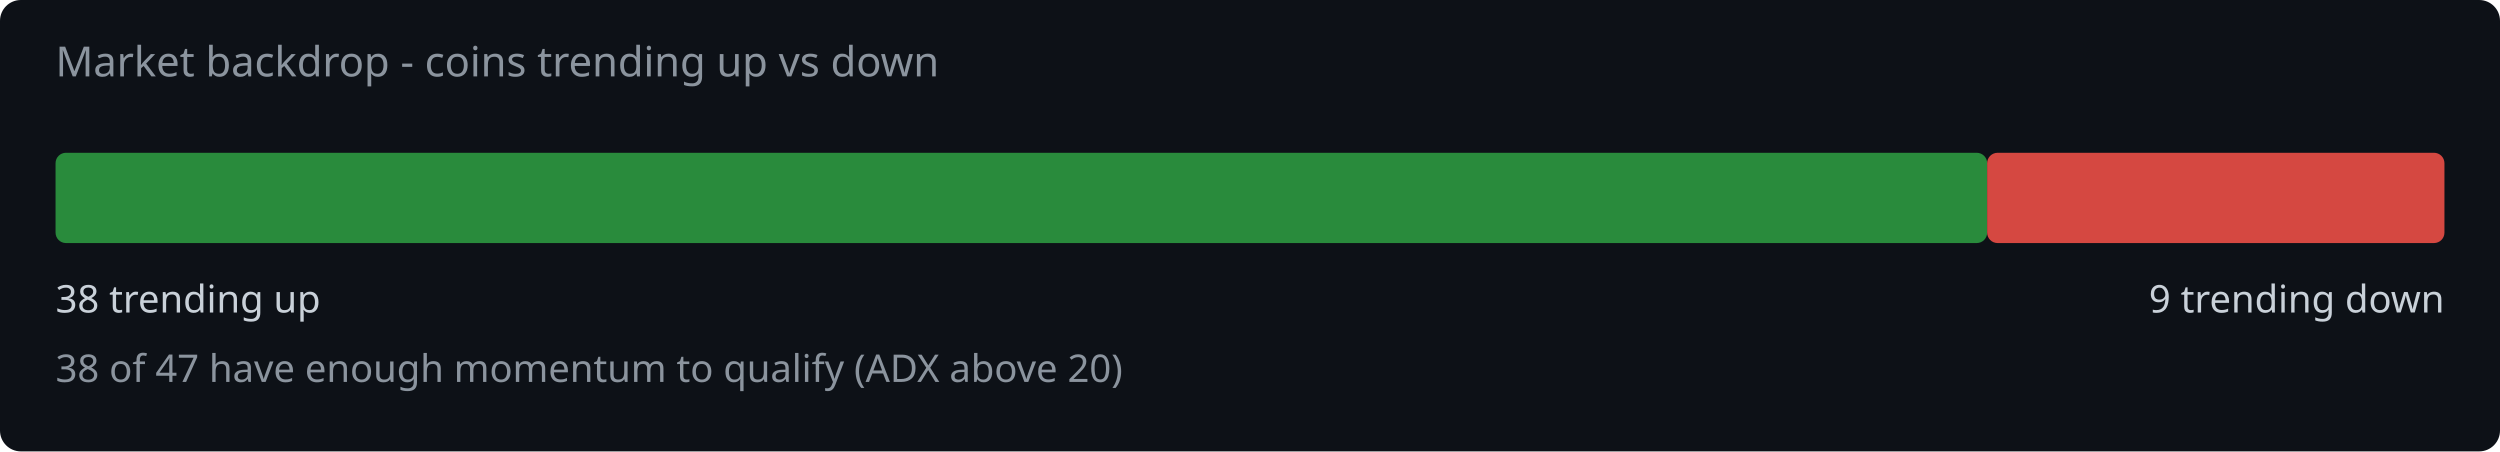
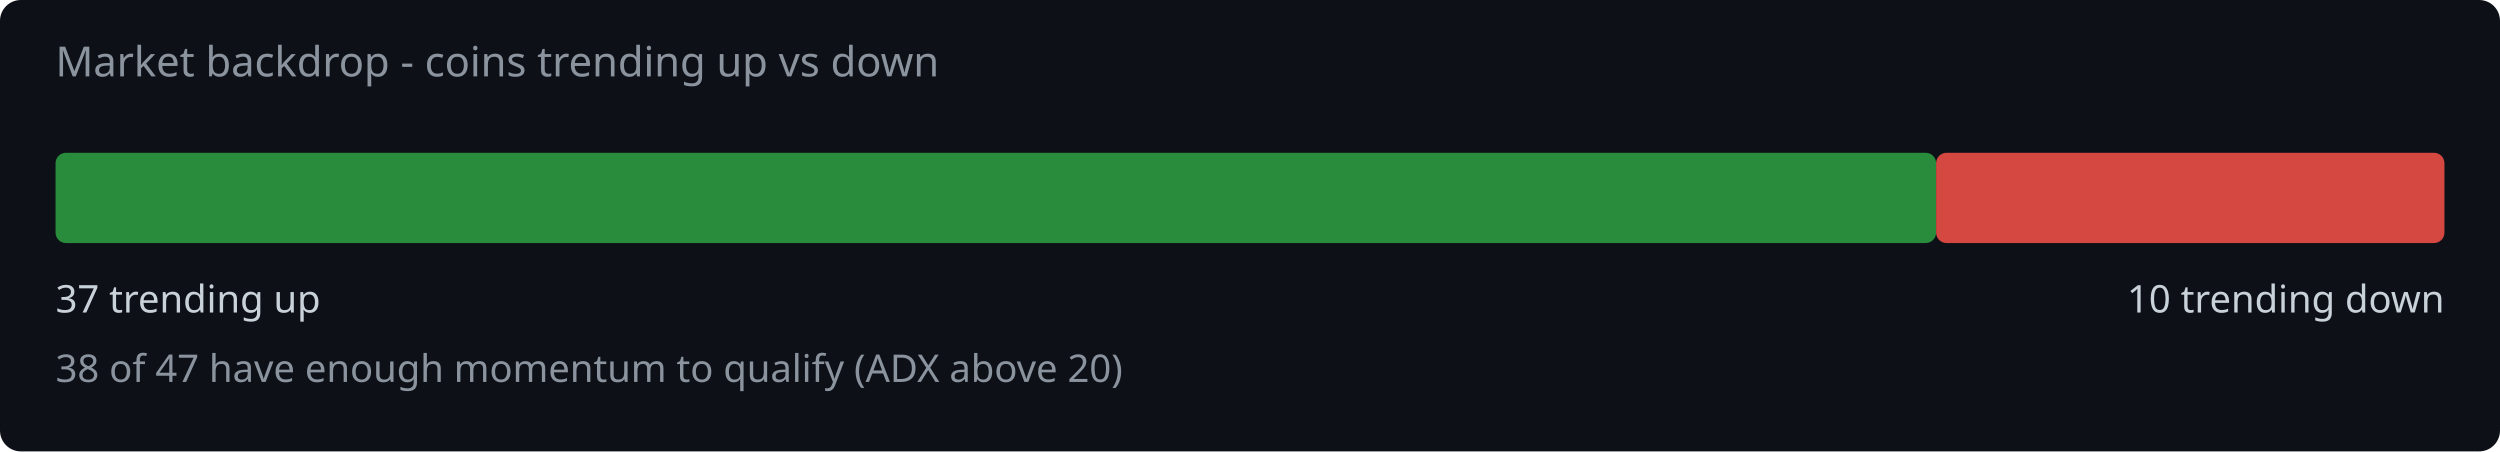
<svg xmlns="http://www.w3.org/2000/svg" width="720" height="130" viewBox="0 0 720 130">
  <rect width="720" height="130" fill="#0d1117" rx="6" />
  <text x="16" y="22" fill="#8b949e" font-family="system-ui,sans-serif" font-size="12">Market backdrop - coins trending up vs down</text>
-   <rect x="16" y="44" width="556.3" height="26" rx="3" fill="#2ea043" opacity="0.85" />
-   <rect x="572.3" y="44" width="131.7" height="26" rx="3" fill="#f85149" opacity="0.85" />
-   <text x="16" y="90" fill="#c9d1d9" font-family="system-ui,sans-serif" font-size="11">38 trending up</text>
-   <text x="704" y="90" fill="#c9d1d9" font-family="system-ui,sans-serif" font-size="11" text-anchor="end">9 trending down</text>
+   <rect x="16" y="44" width="541.6" height="26" rx="3" fill="#2ea043" opacity="0.85" />
+   <rect x="557.6" y="44" width="146.4" height="26" rx="3" fill="#f85149" opacity="0.85" />
+   <text x="16" y="90" fill="#c9d1d9" font-family="system-ui,sans-serif" font-size="11">37 trending up</text>
+   <text x="704" y="90" fill="#c9d1d9" font-family="system-ui,sans-serif" font-size="11" text-anchor="end">10 trending down</text>
  <text x="16" y="110" fill="#8b949e" font-family="system-ui,sans-serif" font-size="11">38 of 47 have enough momentum to qualify (ADX above 20)</text>
</svg>
